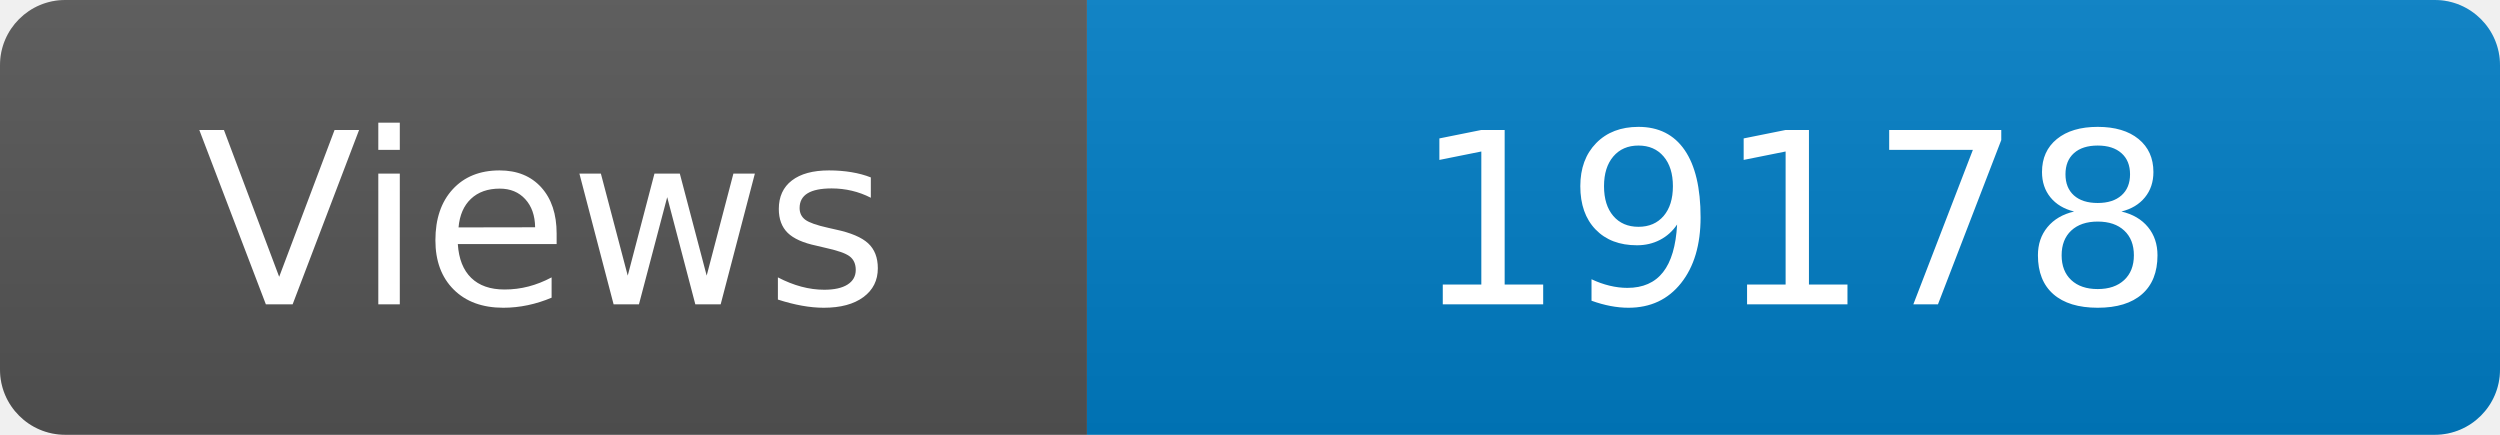
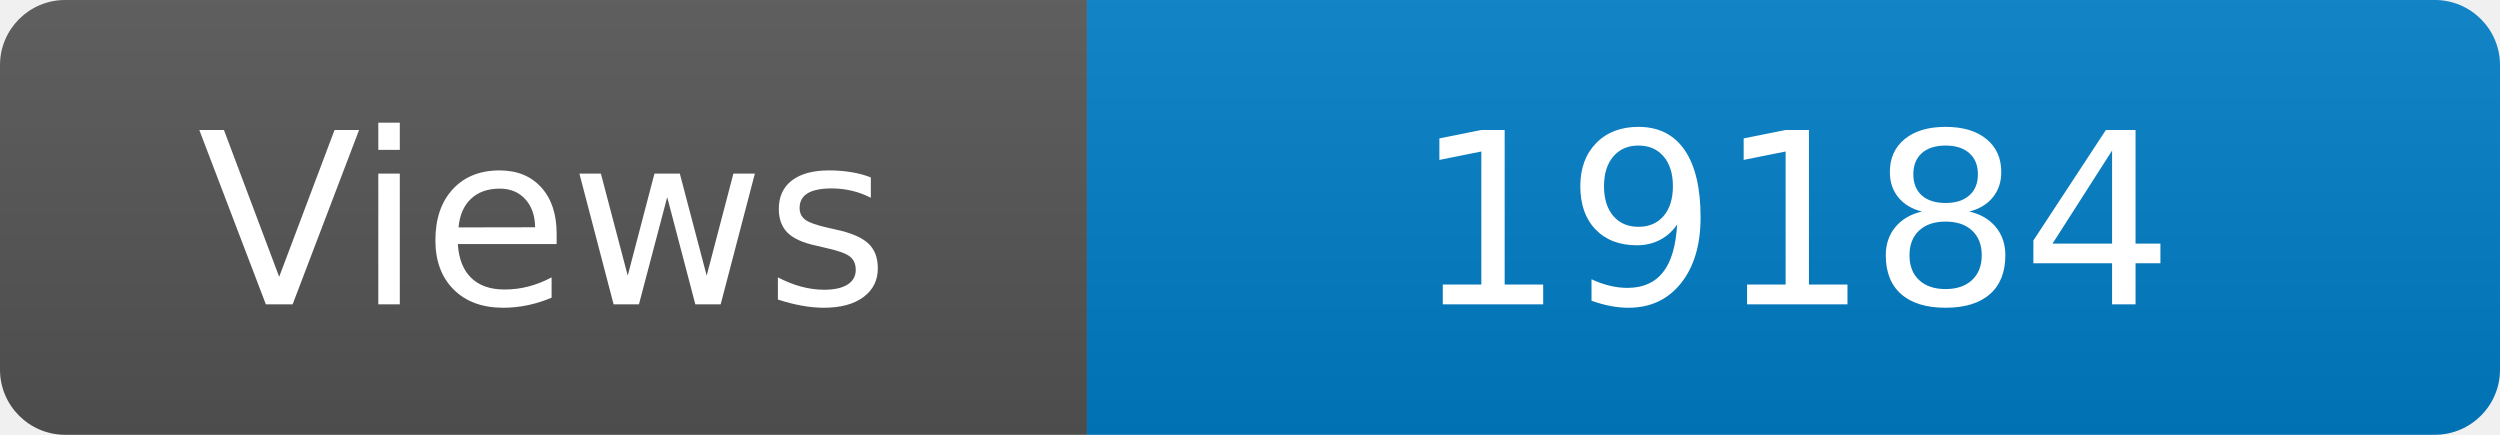
<svg xmlns="http://www.w3.org/2000/svg" width="115" height="20" role="img" aria-label="Maintained?: yes">
  <linearGradient id="s" x2="0" y2="100%">
    <stop offset="0" stop-color="#bbb" stop-opacity=".1" />
    <stop offset="1" stop-opacity=".1" />
  </linearGradient>
  <clipPath id="r">
    <rect width="115" height="20" rx="3" fill="#fff" />
  </clipPath>
  <g clip-path="url(#r)">
    <rect width="50" height="20" fill="#555" />
    <rect x="50" width="160" height="20" fill="#007ec6" />
    <rect width="115" height="20" fill="url(#s)" />
  </g>
  <g fill="#fff" text-anchor="middle" font-family="Verdana,Geneva,DejaVu Sans,sans-serif" font-size="110">
    <text x="250" y="140" transform="scale(.1)" fill="#fff">Views</text>
-     <text x="825" y="140" transform="scale(.1)" fill="#fff">19178</text>
+     <text x="825" y="140" transform="scale(.1)" fill="#fff">19184</text>
  </g>
</svg>
